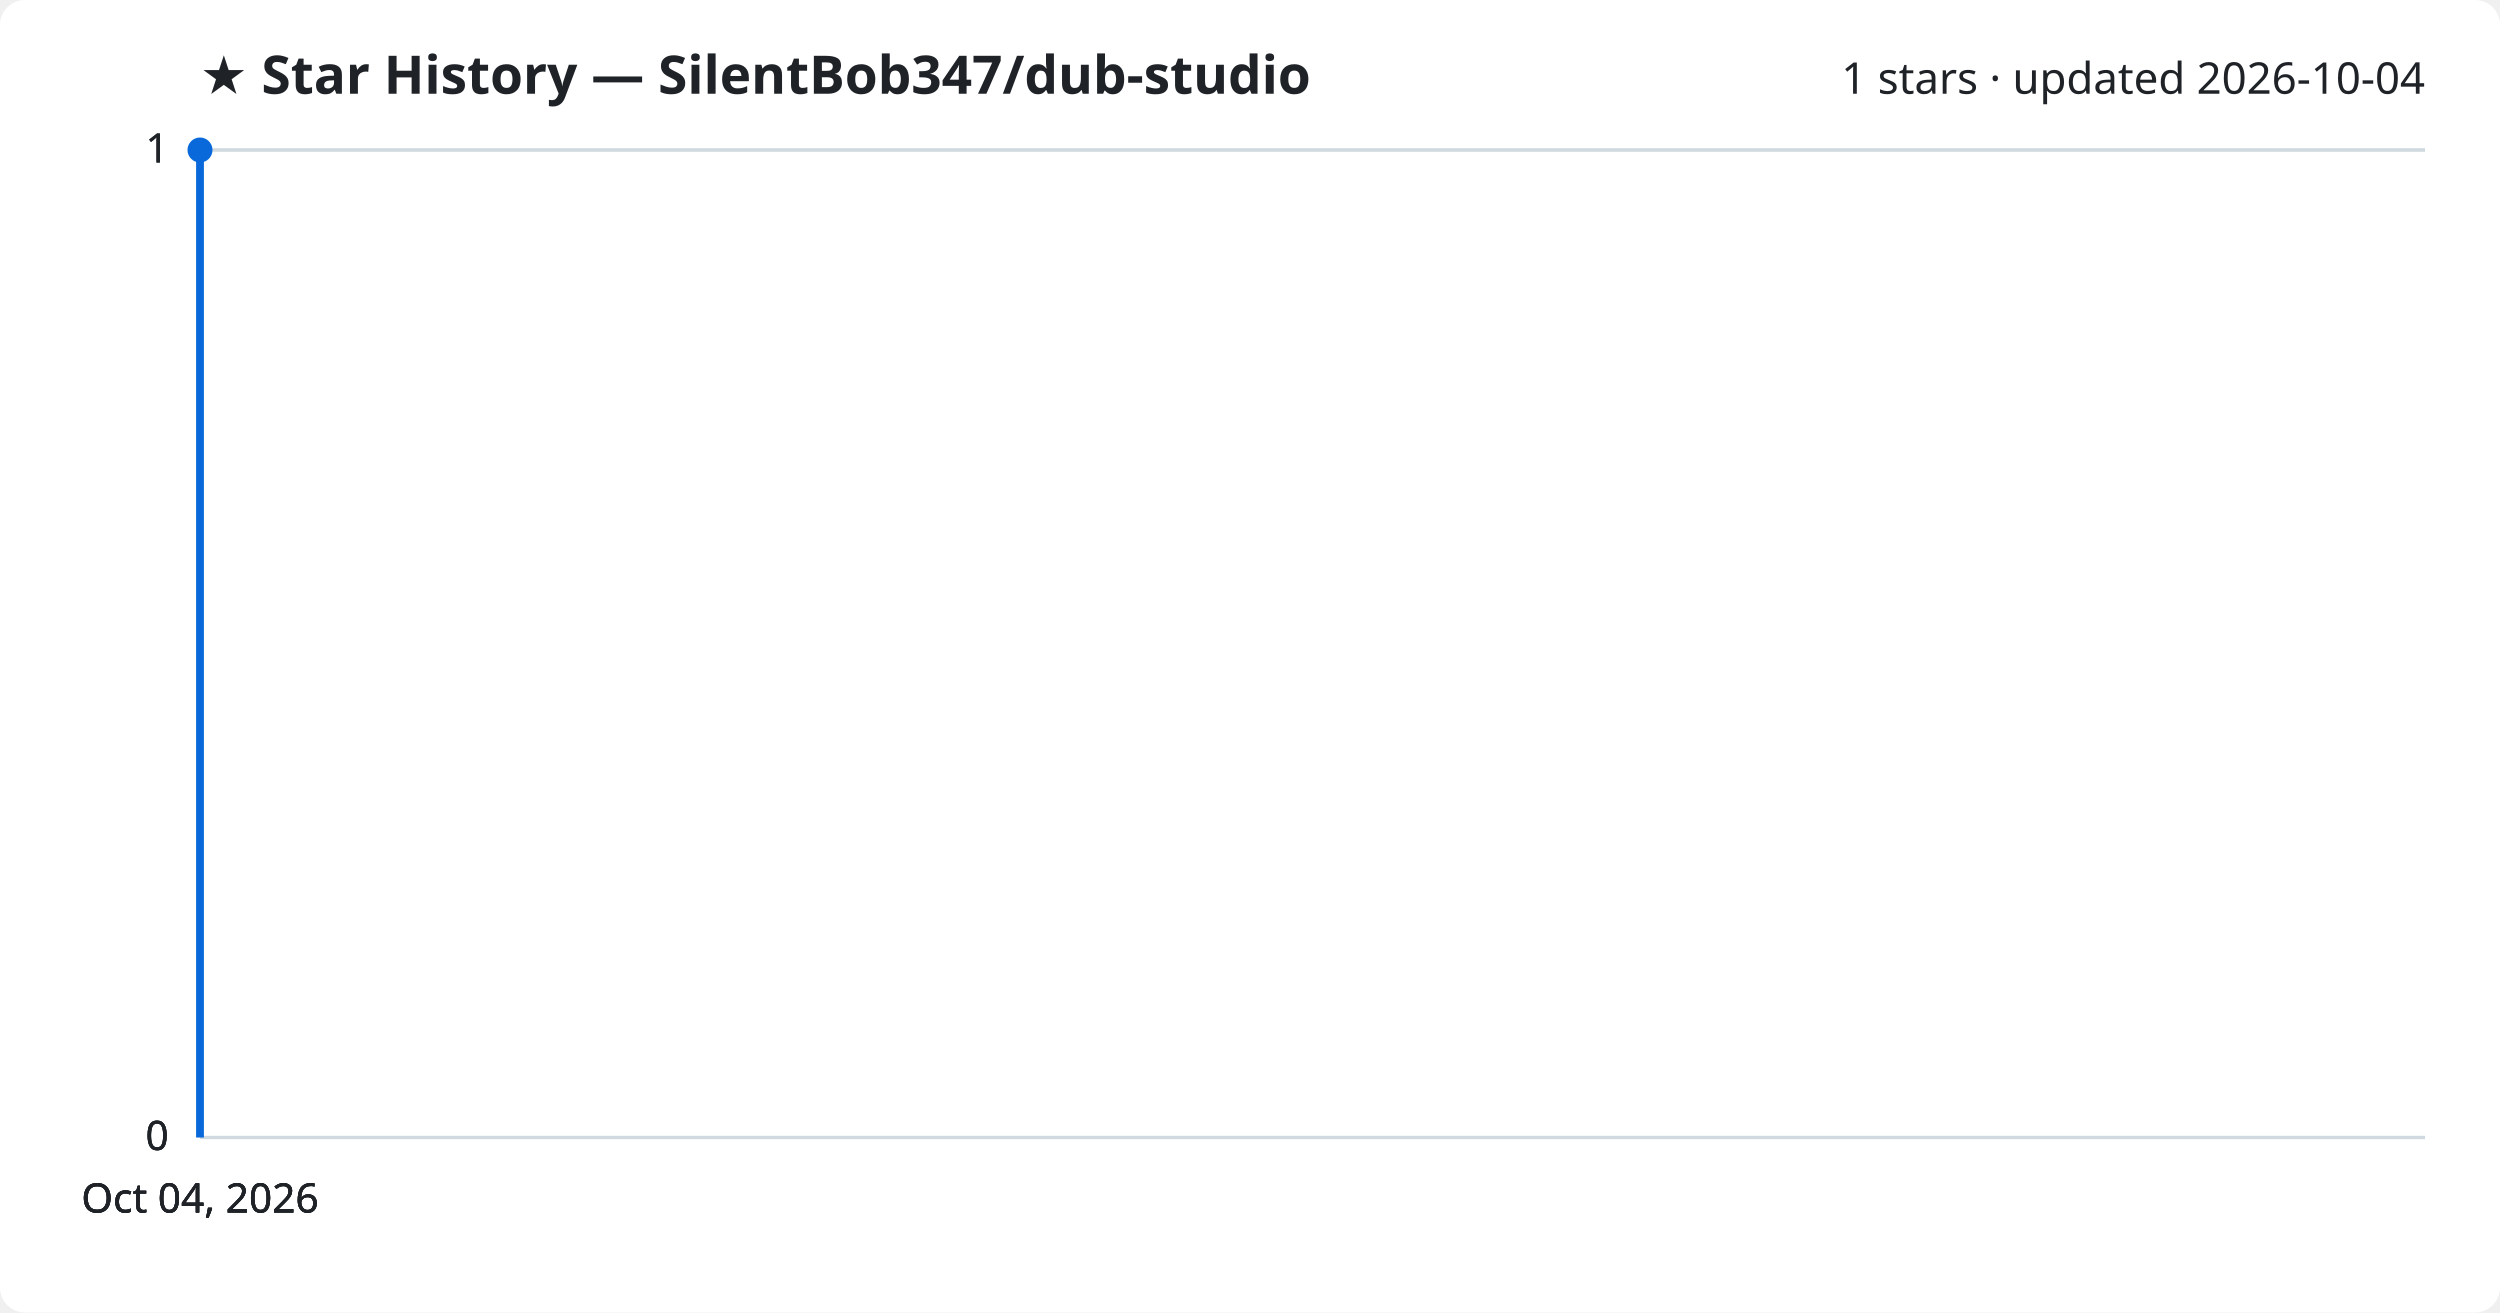
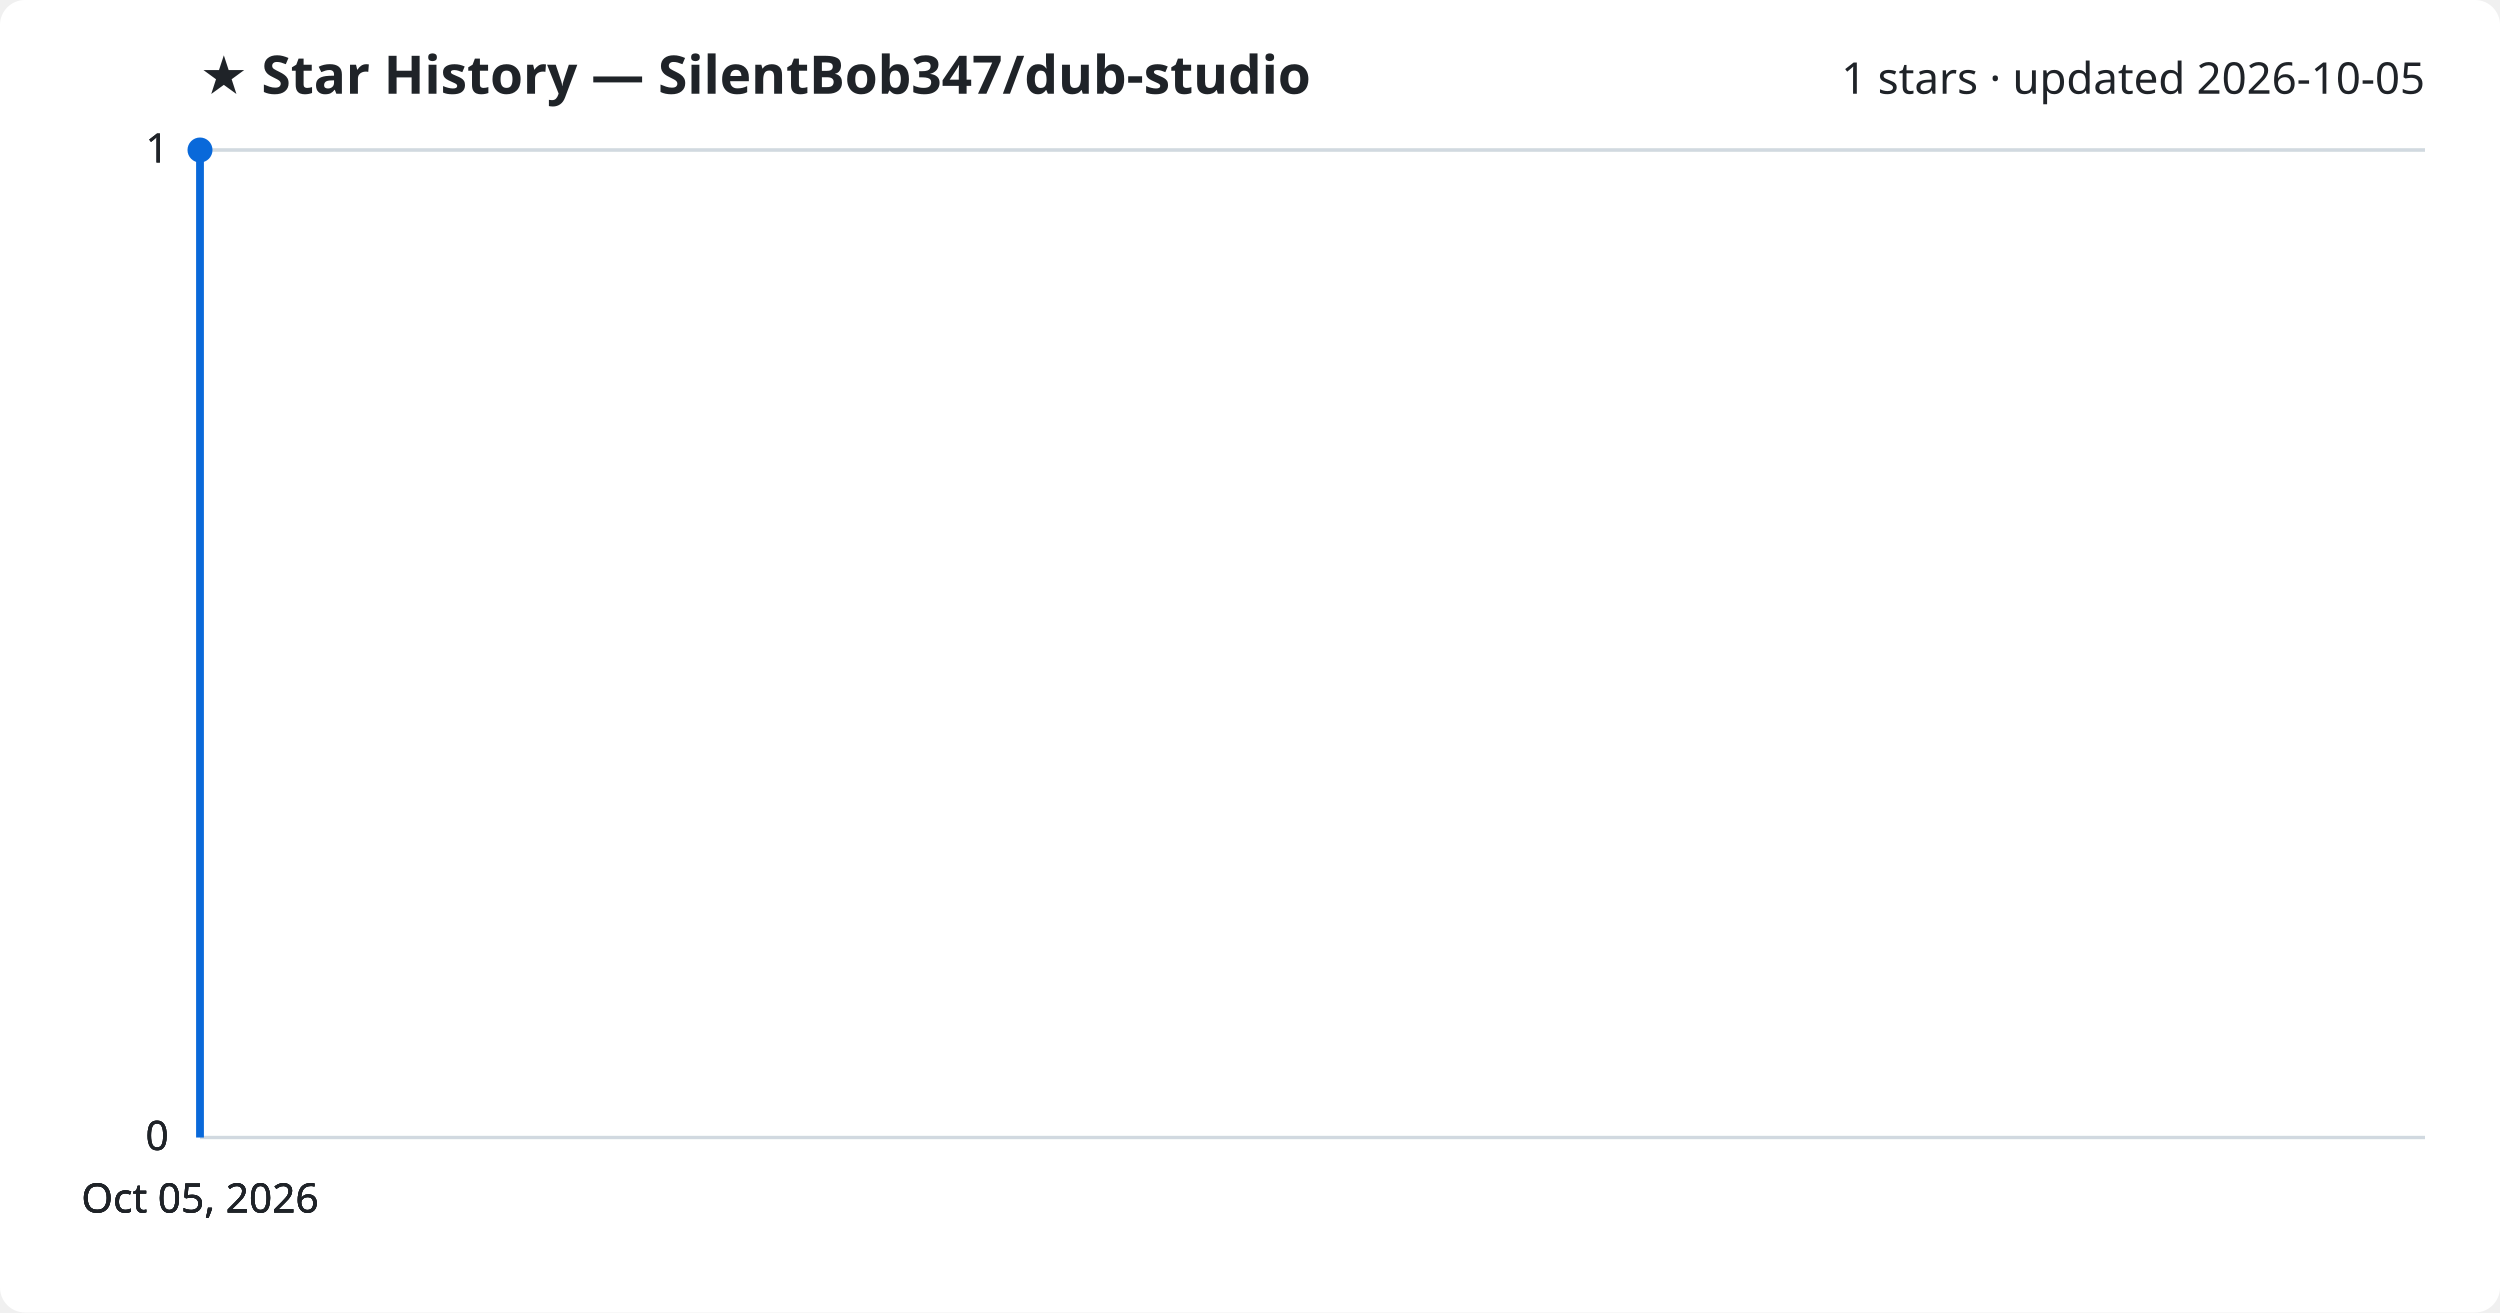
<svg xmlns="http://www.w3.org/2000/svg" viewBox="0 0 800 420" font-family="Segoe UI, sans-serif">
  <rect width="800" height="420" fill="#ffffff" rx="8" />
  <text x="64" y="30" fill="#1f2328" font-size="17" font-weight="700">★ Star History — SilentBob347/dub-studio</text>
-   <text x="776" y="30" fill="#1f2328" font-size="14" text-anchor="end">1 stars · updated 2026-10-04</text>
+   <text x="776" y="30" fill="#1f2328" font-size="14" text-anchor="end">1 stars · updated 2026-10-05</text>
  <line x1="64" y1="364.0" x2="776" y2="364.0" stroke="#d1d9e0" stroke-width="1" />
  <text x="54" y="368.0" fill="#1f2328" font-size="13" text-anchor="end">0</text>
  <line x1="64" y1="364.0" x2="776" y2="364.0" stroke="#d1d9e0" stroke-width="1" />
  <text x="54" y="368.0" fill="#1f2328" font-size="13" text-anchor="end">0</text>
  <line x1="64" y1="364.0" x2="776" y2="364.0" stroke="#d1d9e0" stroke-width="1" />
  <text x="54" y="368.0" fill="#1f2328" font-size="13" text-anchor="end">0</text>
  <line x1="64" y1="48.0" x2="776" y2="48.0" stroke="#d1d9e0" stroke-width="1" />
  <text x="54" y="52.0" fill="#1f2328" font-size="13" text-anchor="end">1</text>
  <line x1="64" y1="48.0" x2="776" y2="48.0" stroke="#d1d9e0" stroke-width="1" />
  <text x="54" y="52.0" fill="#1f2328" font-size="13" text-anchor="end">1</text>
  <path d="M64.0,364.0 L64.0,48.0 L64.0,48.0" fill="none" stroke="#0969da" stroke-width="2.5" stroke-linejoin="round" />
  <circle cx="64.0" cy="48.0" r="4" fill="#0969da" />
-   <text x="64.0" y="388" fill="#1f2328" font-size="13" text-anchor="middle">Oct 04, 2026</text>
-   <text x="64.0" y="388" fill="#1f2328" font-size="13" text-anchor="middle">Oct 04, 2026</text>
-   <text x="64.0" y="388" fill="#1f2328" font-size="13" text-anchor="middle">Oct 04, 2026</text>
-   <text x="64.0" y="388" fill="#1f2328" font-size="13" text-anchor="middle">Oct 04, 2026</text>
+   <text x="64.0" y="388" fill="#1f2328" font-size="13" text-anchor="middle">Oct 05, 2026</text>
+   <text x="64.0" y="388" fill="#1f2328" font-size="13" text-anchor="middle">Oct 05, 2026</text>
+   <text x="64.0" y="388" fill="#1f2328" font-size="13" text-anchor="middle">Oct 05, 2026</text>
+   <text x="64.0" y="388" fill="#1f2328" font-size="13" text-anchor="middle">Oct 05, 2026</text>
</svg>
